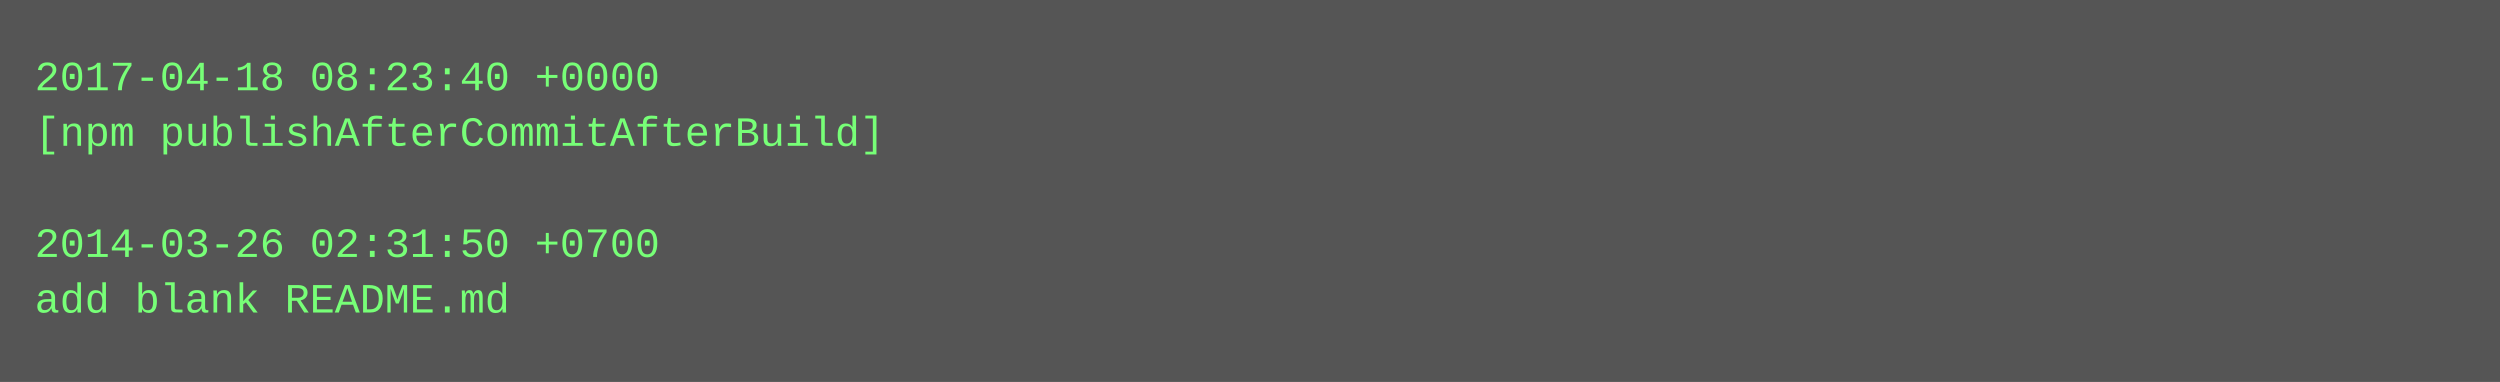
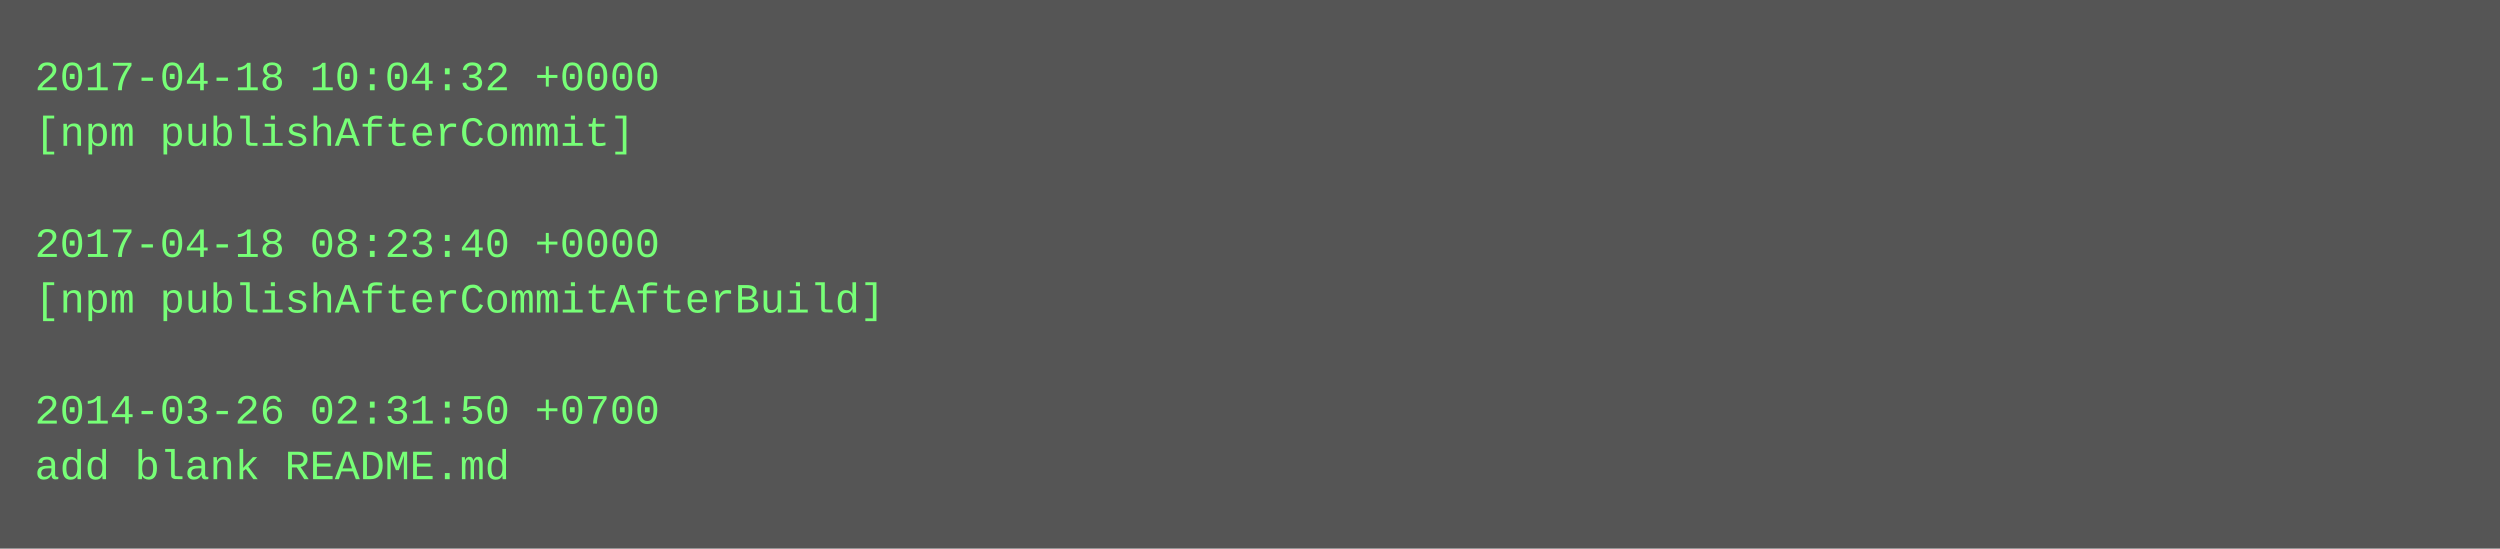
- <svg xmlns="http://www.w3.org/2000/svg" height="110" width="720">
-   <rect height="110" fill="#555" width="720" />
+ <svg xmlns="http://www.w3.org/2000/svg" height="158" width="720">
+   <rect height="158" fill="#555" width="720" />
  <text fill="#7f7" font-family="Courier New" font-size="12" xml:space="preserve">
-     <tspan x="10" y="26">2017-04-18 08:23:40 +0000</tspan>
-     <tspan x="10" y="42">[npm publishAfterCommitAfterBuild]</tspan>
+     <tspan x="10" y="26">2017-04-18 10:04:32 +0000</tspan>
+     <tspan x="10" y="42">[npm publishAfterCommit]</tspan>
    <tspan x="10" y="58" />
-     <tspan x="10" y="74">2014-03-26 02:31:50 +0700</tspan>
-     <tspan x="10" y="90">add blank README.md</tspan>
+     <tspan x="10" y="74">2017-04-18 08:23:40 +0000</tspan>
+     <tspan x="10" y="90">[npm publishAfterCommitAfterBuild]</tspan>
+     <tspan x="10" y="106" />
+     <tspan x="10" y="122">2014-03-26 02:31:50 +0700</tspan>
+     <tspan x="10" y="138">add blank README.md</tspan>
  </text>
</svg>
